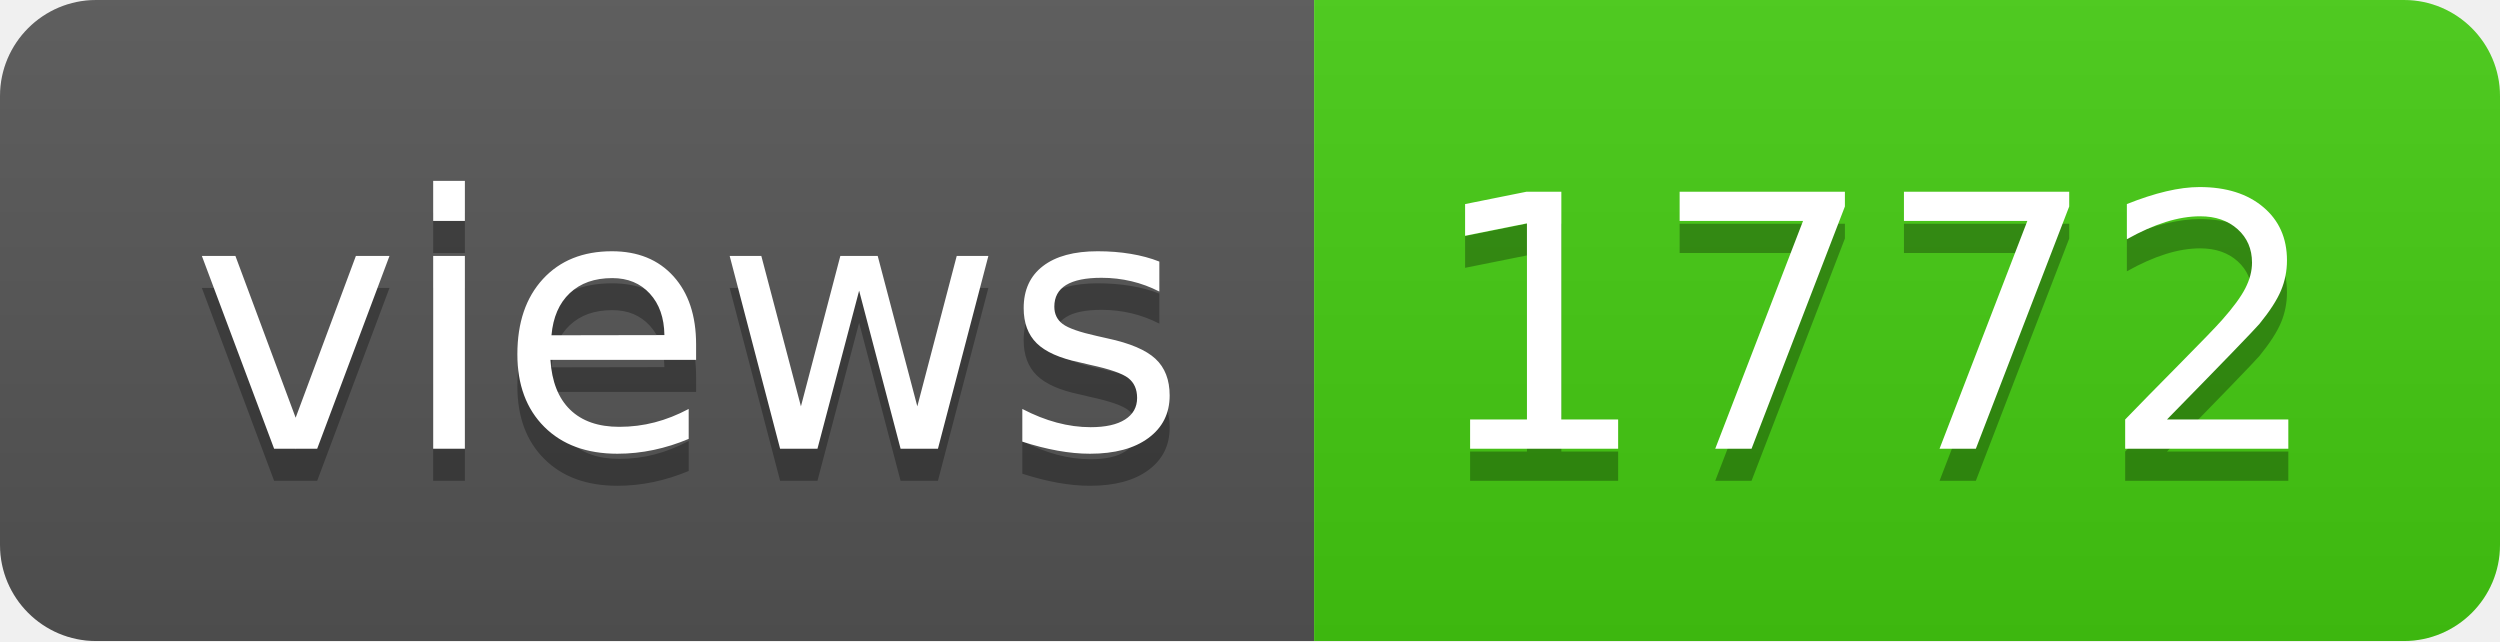
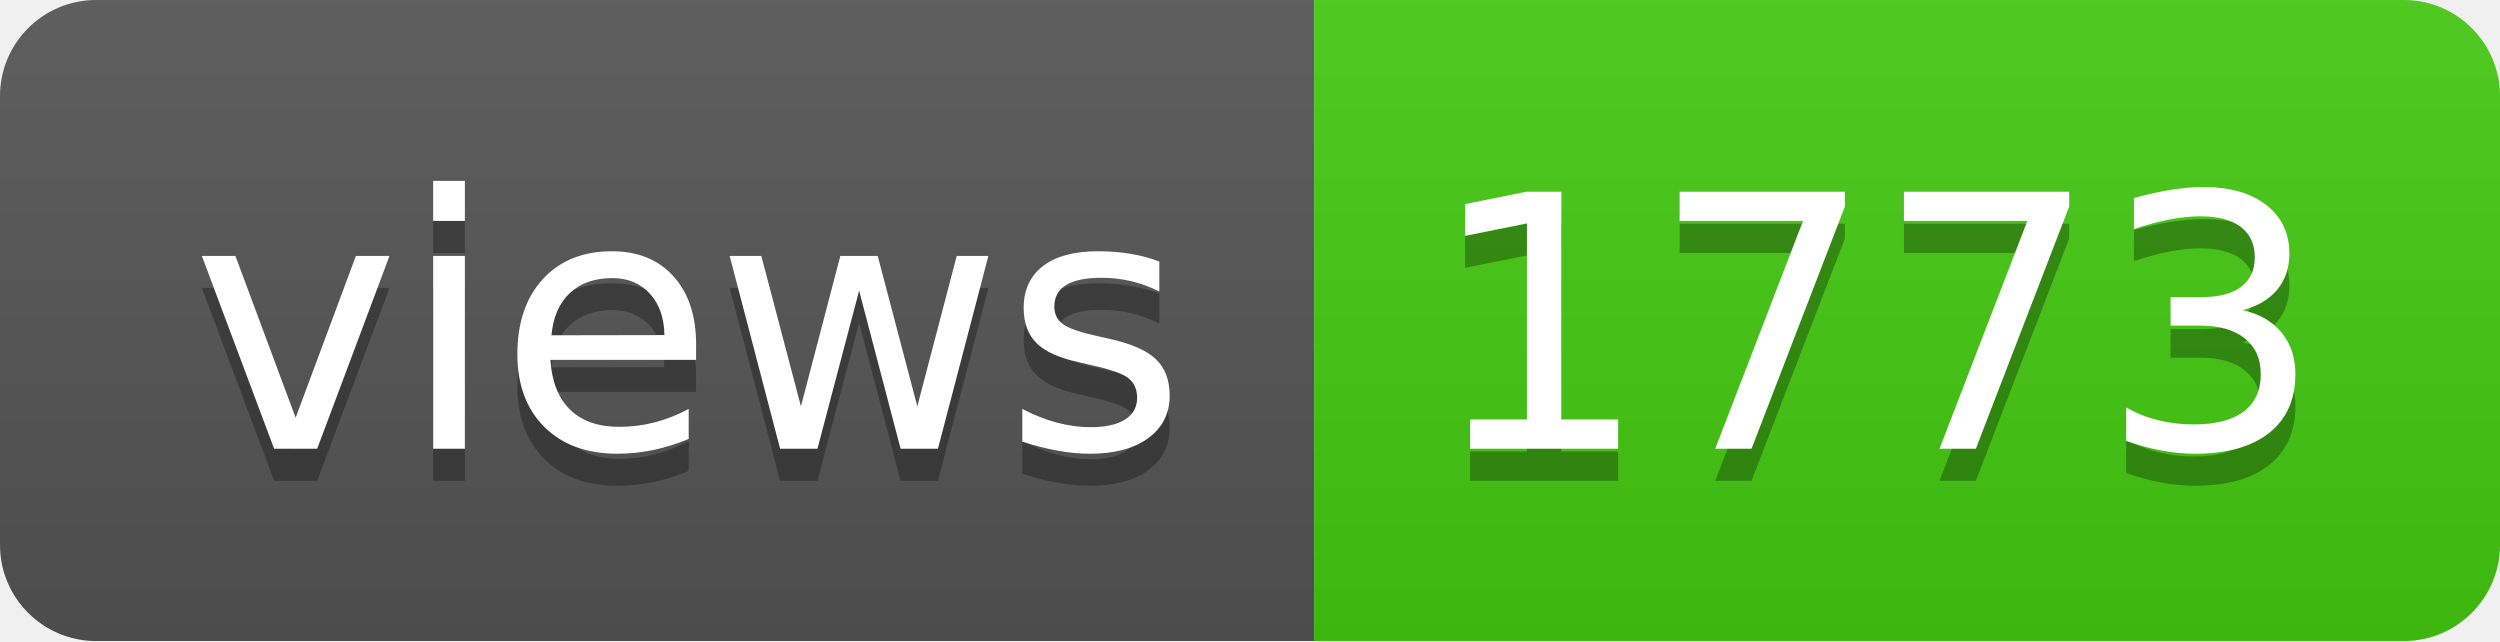
- <svg xmlns="http://www.w3.org/2000/svg" width="78" height="20" role="img" aria-label="views: 1772">
+ <svg xmlns="http://www.w3.org/2000/svg" width="78" height="20" role="img" aria-label="views: 1773">
  <linearGradient id="s" x2="0" y2="100%">
    <stop offset="0" stop-color="#bbb" stop-opacity=".1" />
    <stop offset="1" stop-opacity=".1" />
  </linearGradient>
  <clipPath id="r">
    <rect width="78" height="20" rx="3" fill="#fff" />
  </clipPath>
  <g clip-path="url(#r)">
    <rect width="41" height="20" fill="#555" />
    <rect x="41" width="37" height="20" fill="#4c1" />
    <rect width="78" height="20" fill="url(#s)" />
  </g>
  <g fill="#fff" text-anchor="middle" font-family="Verdana,Geneva,DejaVu Sans,sans-serif" text-rendering="geometricPrecision" font-size="110">
    <text aria-hidden="true" x="215" y="150" fill="#010101" fill-opacity=".3" transform="scale(.1)" textLength="310">views</text>
    <text x="215" y="140" transform="scale(.1)" fill="#fff" textLength="310">views</text>
-     <text aria-hidden="true" x="585" y="150" fill="#010101" fill-opacity=".3" transform="scale(.1)" textLength="270">1772</text>
-     <text x="585" y="140" transform="scale(.1)" fill="#fff" textLength="270">1772</text>
+     <text aria-hidden="true" x="585" y="150" fill="#010101" fill-opacity=".3" transform="scale(.1)" textLength="270">1773</text>
+     <text x="585" y="140" transform="scale(.1)" fill="#fff" textLength="270">1773</text>
  </g>
</svg>
